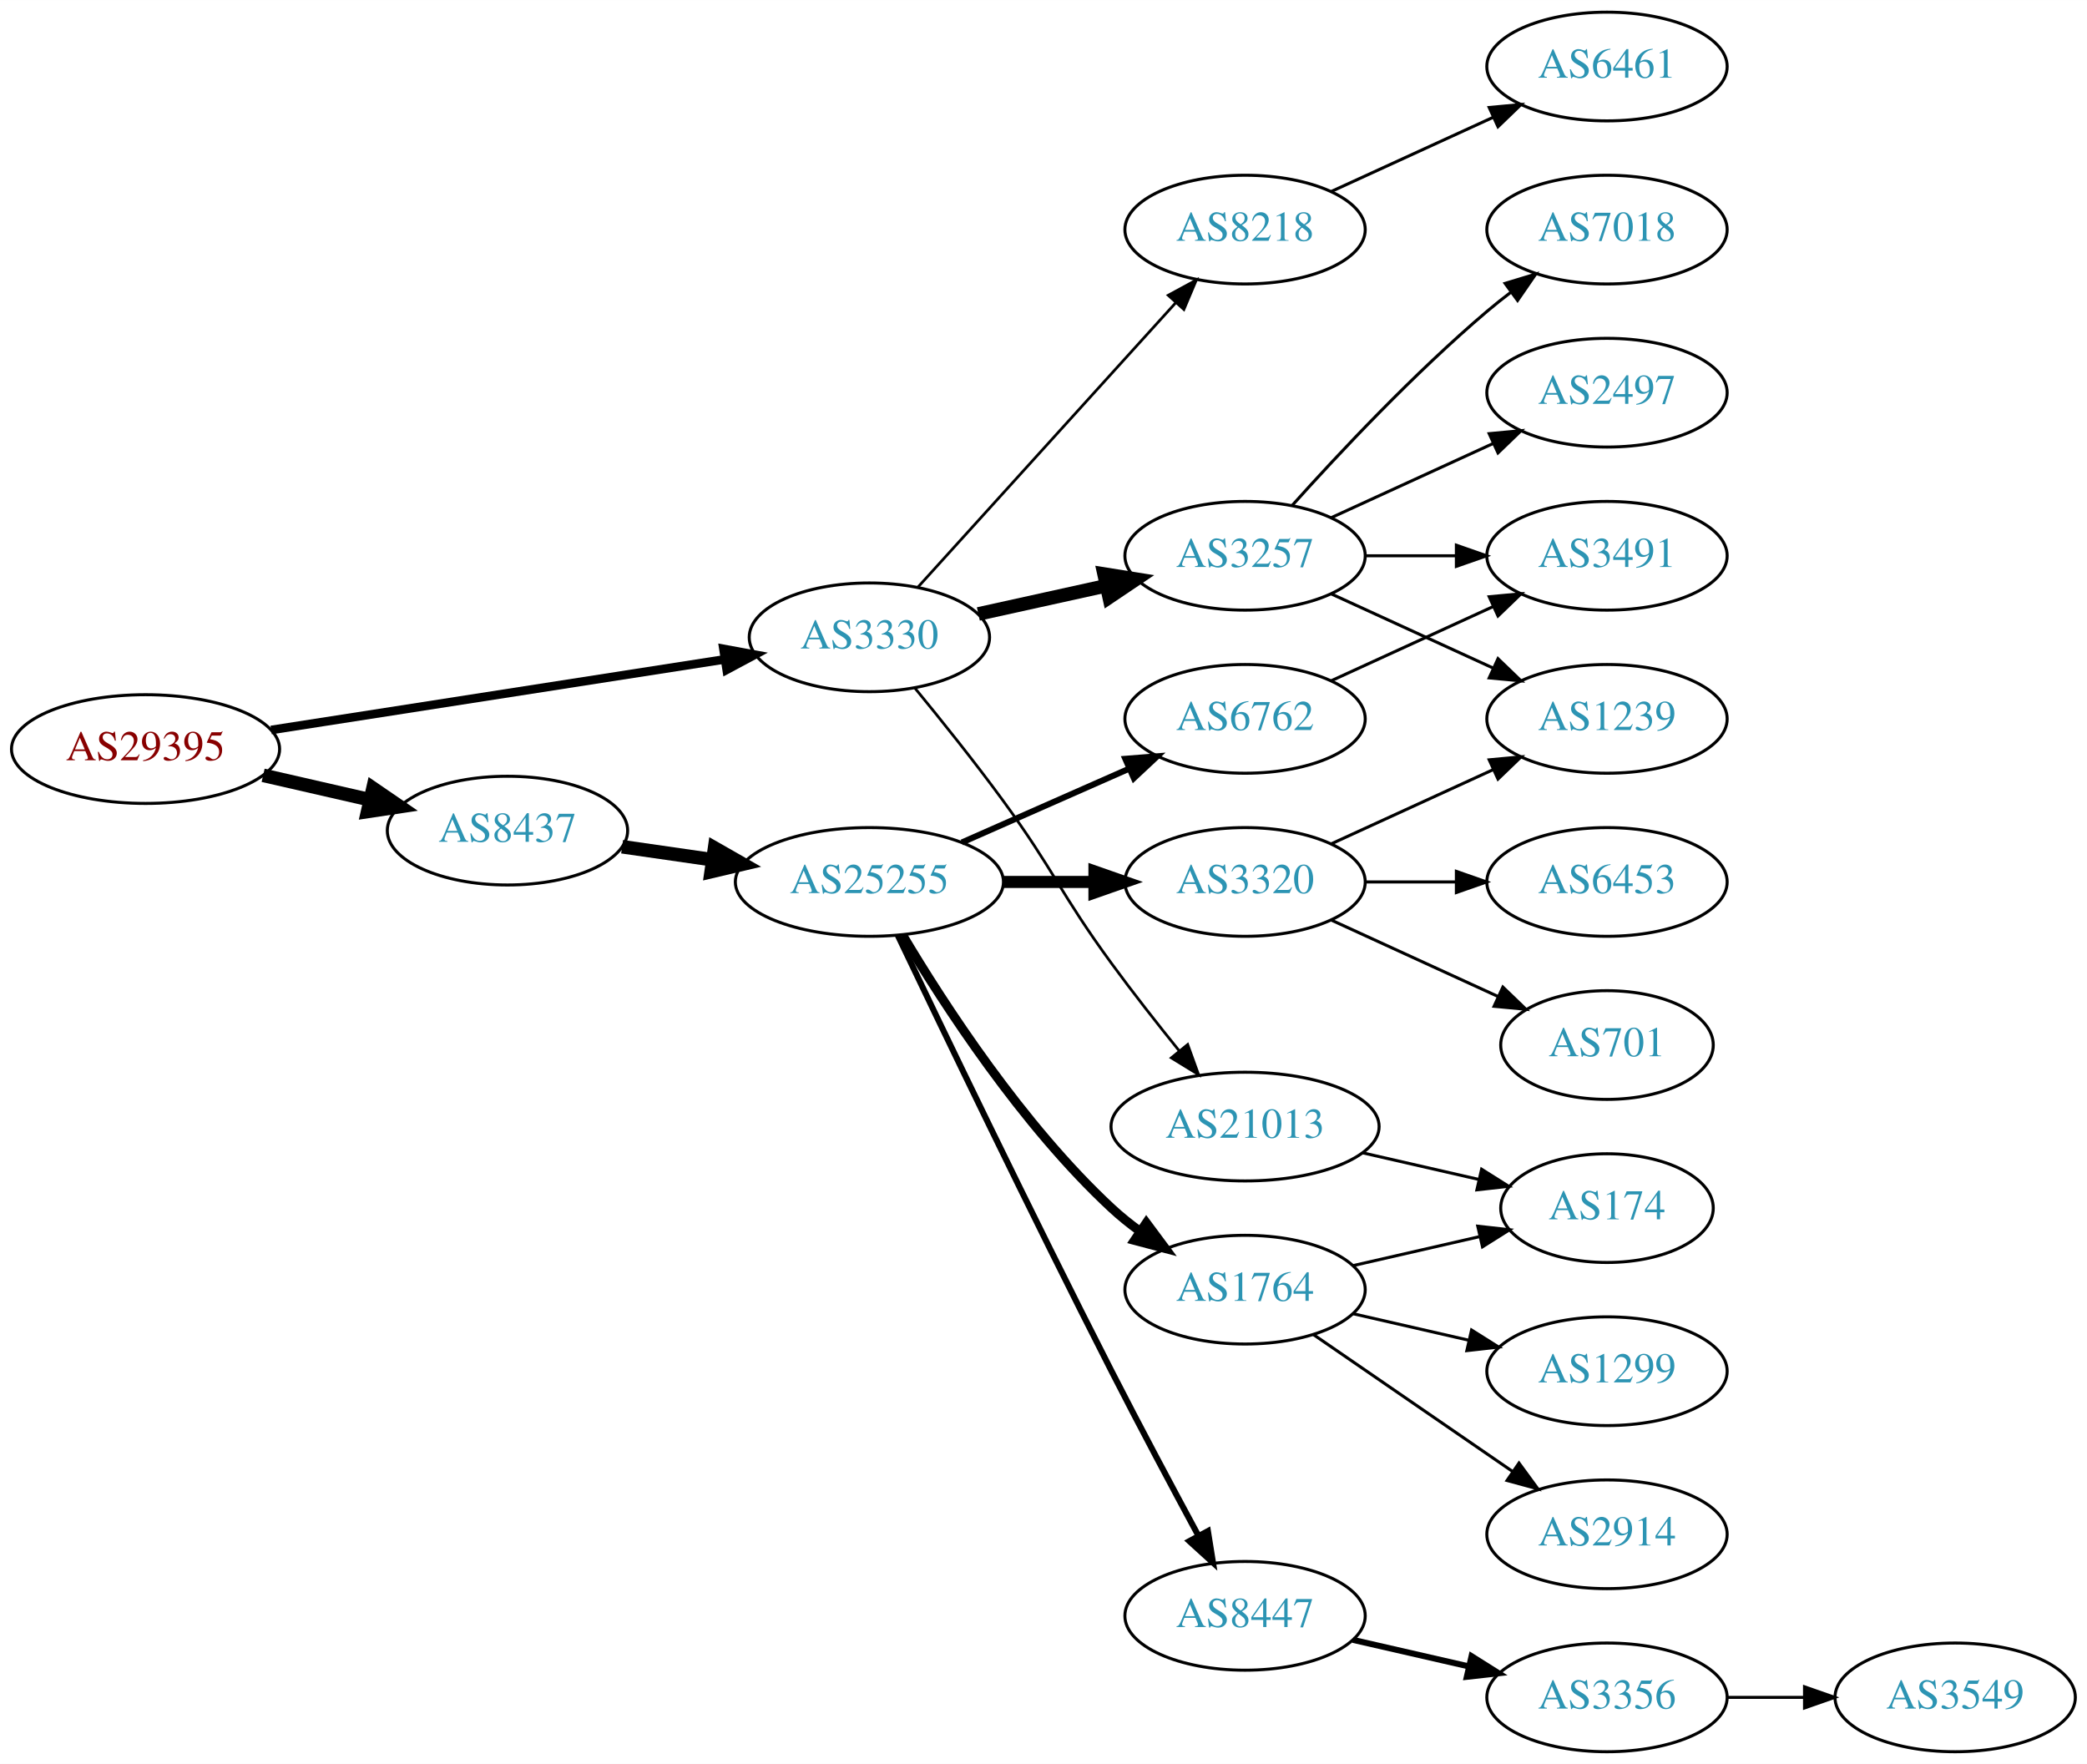
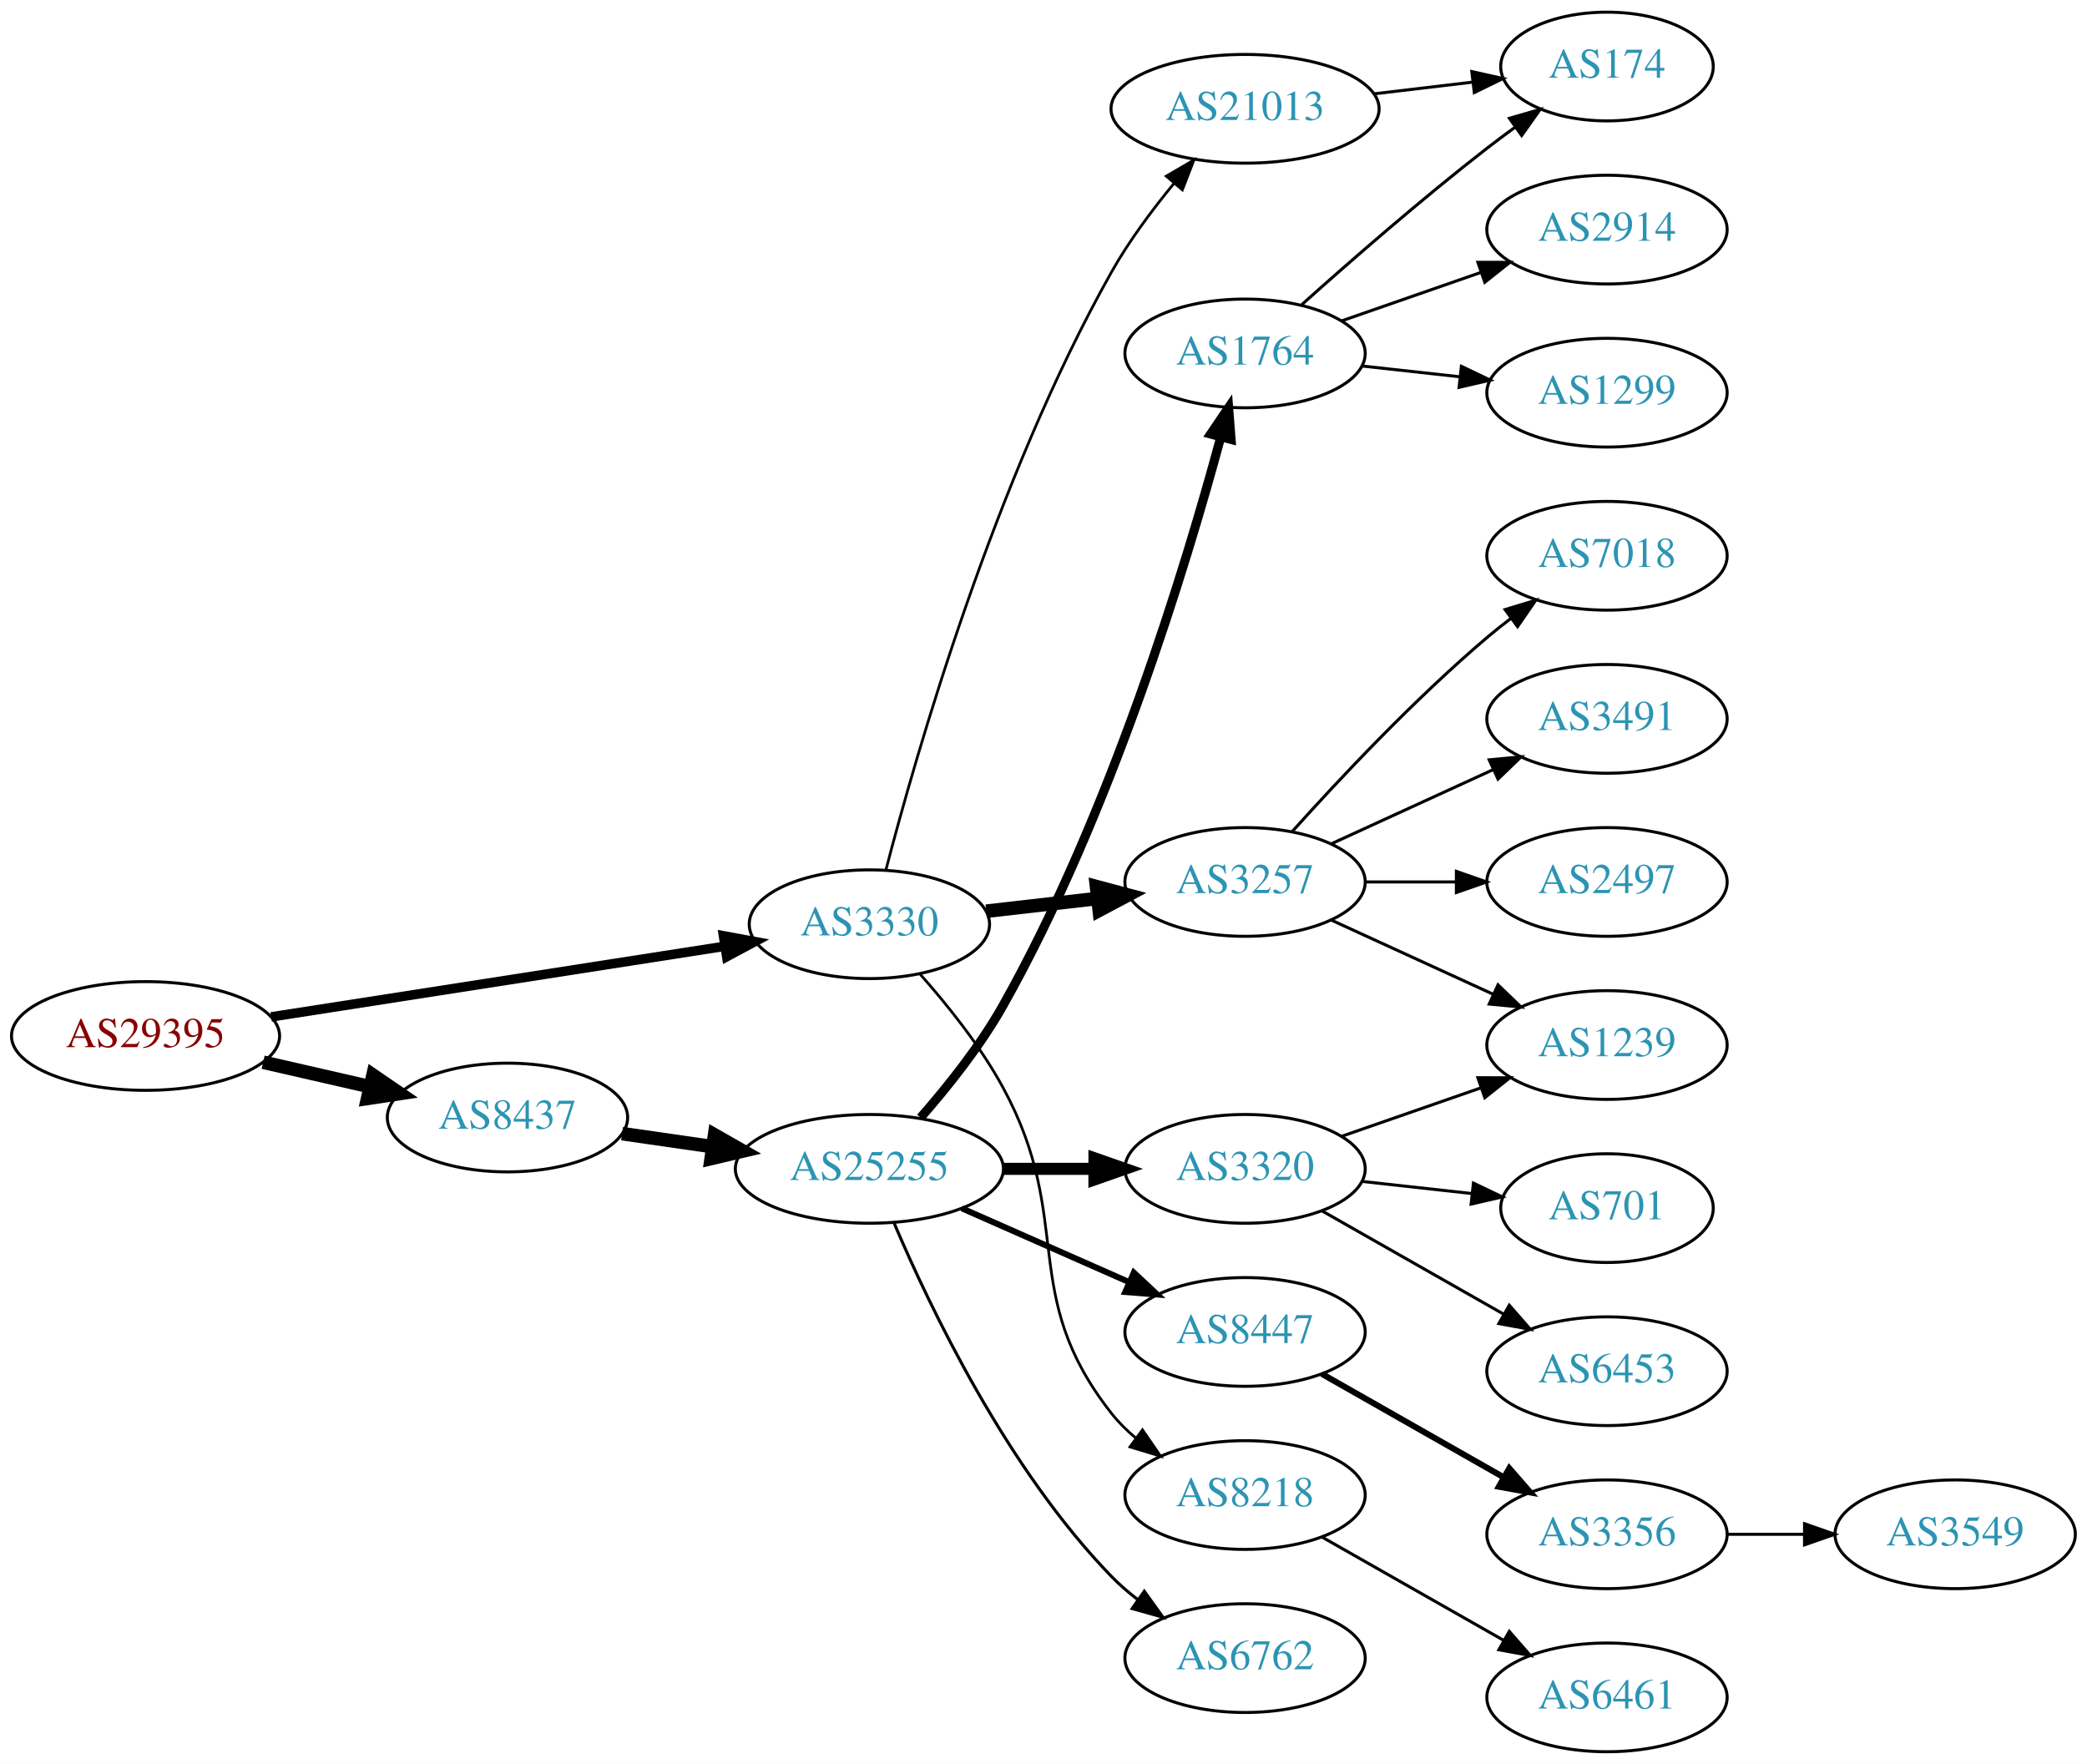
<svg xmlns="http://www.w3.org/2000/svg" xmlns:xlink="http://www.w3.org/1999/xlink" width="691pt" height="584pt" viewBox="0.00 0.00 691.06 584.00">
  <g id="graph0" class="graph" transform="scale(1 1) rotate(0) translate(4 580)">
    <polygon fill="white" stroke="none" points="-4,4 -4,-580 687.055,-580 687.055,4 -4,4" />
    <g id="node1" class="node">
      <g id="a_node1">
        <a xlink:href="/asn/29395" xlink:title="AS29395 ~ Webquake eBusiness Consulting GmbH [AT]">
-           <ellipse fill="#ffffff" stroke="black" cx="44.196" cy="-332" rx="44.393" ry="18" />
-           <text text-anchor="middle" x="44.196" y="-328.3" font-family="Times,serif" font-size="14.00" fill="#880000">AS29395</text>
+           <ellipse fill="#ffffff" stroke="black" cx="44.196" cy="-237" rx="44.393" ry="18" />
+           <text text-anchor="middle" x="44.196" y="-233.3" font-family="Times,serif" font-size="14.00" fill="#880000">AS29395</text>
        </a>
      </g>
    </g>
    <g id="node2" class="node">
      <g id="a_node2">
        <a xlink:href="/asn/3330" xlink:title="AS3330 ~ Vienna, Austria [AT]">
-           <ellipse fill="#ffffff" stroke="black" cx="283.881" cy="-369" rx="39.794" ry="18" />
-           <text text-anchor="middle" x="283.881" y="-365.3" font-family="Times,serif" font-size="14.00" fill="#2c94b3">AS3330</text>
+           <ellipse fill="#ffffff" stroke="black" cx="283.881" cy="-274" rx="39.794" ry="18" />
+           <text text-anchor="middle" x="283.881" y="-270.3" font-family="Times,serif" font-size="14.00" fill="#2c94b3">AS3330</text>
        </a>
      </g>
    </g>
    <g id="edge1" class="edge">
-       <path fill="none" stroke="black" stroke-width="2.864" d="M85.785,-338.318C127.397,-344.796 192.051,-354.861 235.863,-361.681" />
-       <polygon fill="black" stroke="black" stroke-width="2.864" points="235.556,-365.175 245.976,-363.255 236.633,-358.258 235.556,-365.175" />
+       <path fill="none" stroke="black" stroke-width="3.15" d="M85.785,-243.318C127.397,-249.796 192.051,-259.861 235.863,-266.681" />
+       <polygon fill="black" stroke="black" stroke-width="3.15" points="235.556,-270.175 245.976,-268.255 236.633,-263.258 235.556,-270.175" />
    </g>
    <g id="node3" class="node">
      <g id="a_node3">
        <a xlink:href="/asn/8437" xlink:title="AS8437 ~ Hutchison Drei Austria GmbH [AT]">
-           <ellipse fill="#ffffff" stroke="black" cx="164.039" cy="-305" rx="39.794" ry="18" />
-           <text text-anchor="middle" x="164.039" y="-301.3" font-family="Times,serif" font-size="14.00" fill="#2c94b3">AS8437</text>
+           <ellipse fill="#ffffff" stroke="black" cx="164.039" cy="-210" rx="39.794" ry="18" />
+           <text text-anchor="middle" x="164.039" y="-206.3" font-family="Times,serif" font-size="14.00" fill="#2c94b3">AS8437</text>
        </a>
      </g>
    </g>
    <g id="edge2" class="edge">
-       <path fill="none" stroke="black" stroke-width="4.5" d="M83.131,-323.308C94.371,-320.733 106.784,-317.889 118.407,-315.226" />
-       <polygon fill="black" stroke="black" stroke-width="4.5" points="119.501,-319.015 128.369,-312.943 117.742,-311.339 119.501,-319.015" />
+       <path fill="none" stroke="black" stroke-width="4.5" d="M83.131,-228.308C94.371,-225.733 106.784,-222.889 118.407,-220.226" />
+       <polygon fill="black" stroke="black" stroke-width="4.5" points="119.501,-224.015 128.369,-217.943 117.742,-216.339 119.501,-224.015" />
    </g>
    <g id="node4" class="node">
      <g id="a_node4">
        <a xlink:href="/asn/21013" xlink:title="AS21013 ~ Wels, AT [AT]">
-           <ellipse fill="#ffffff" stroke="black" cx="408.273" cy="-207" rx="44.393" ry="18" />
-           <text text-anchor="middle" x="408.273" y="-203.3" font-family="Times,serif" font-size="14.00" fill="#2c94b3">AS21013</text>
+           <ellipse fill="#ffffff" stroke="black" cx="408.273" cy="-544" rx="44.393" ry="18" />
+           <text text-anchor="middle" x="408.273" y="-540.3" font-family="Times,serif" font-size="14.00" fill="#2c94b3">AS21013</text>
        </a>
      </g>
    </g>
    <g id="edge3" class="edge">
-       <path fill="none" stroke="black" stroke-width="0.9" d="M298.884,-352.269C307.532,-341.75 318.724,-327.792 328.077,-315 345.102,-291.716 347.052,-284.284 364.077,-261 371.13,-251.354 379.228,-241.046 386.493,-232.049" />
-       <polygon fill="black" stroke="black" stroke-width="0.9" points="389.275,-234.175 392.876,-224.211 383.847,-229.755 389.275,-234.175" />
+       <path fill="none" stroke="black" stroke-width="0.9" d="M289.332,-291.916C299.245,-330.029 325.357,-421.273 364.077,-490 369.852,-500.25 377.536,-510.566 384.821,-519.395" />
+       <polygon fill="black" stroke="black" stroke-width="0.9" points="382.184,-521.698 391.332,-527.041 387.513,-517.159 382.184,-521.698" />
    </g>
    <g id="node5" class="node">
      <g id="a_node5">
        <a xlink:href="/asn/3257" xlink:title="AS3257 ~ GTT [DE]">
-           <ellipse fill="#ffffff" stroke="black" cx="408.273" cy="-396" rx="39.794" ry="18" />
-           <text text-anchor="middle" x="408.273" y="-392.3" font-family="Times,serif" font-size="14.00" fill="#2c94b3">AS3257</text>
+           <ellipse fill="#ffffff" stroke="black" cx="408.273" cy="-288" rx="39.794" ry="18" />
+           <text text-anchor="middle" x="408.273" y="-284.3" font-family="Times,serif" font-size="14.00" fill="#2c94b3">AS3257</text>
        </a>
      </g>
    </g>
    <g id="edge4" class="edge">
-       <path fill="none" stroke="black" stroke-width="4.5" d="M319.954,-376.737C333.141,-379.646 348.321,-382.995 362.287,-386.076" />
-       <polygon fill="black" stroke="black" stroke-width="4.5" points="361.582,-389.953 372.196,-388.262 363.279,-382.262 361.582,-389.953" />
+       <path fill="none" stroke="black" stroke-width="4.5" d="M322.602,-278.315C334.235,-279.645 347.202,-281.129 359.423,-282.527" />
+       <polygon fill="black" stroke="black" stroke-width="4.5" points="359.084,-286.451 369.467,-283.675 359.979,-278.627 359.084,-286.451" />
    </g>
    <g id="node6" class="node">
      <g id="a_node6">
        <a xlink:href="/asn/8218" xlink:title="AS8218 ~ legacy Neotelecoms [FR]">
-           <ellipse fill="#ffffff" stroke="black" cx="408.273" cy="-504" rx="39.794" ry="18" />
-           <text text-anchor="middle" x="408.273" y="-500.3" font-family="Times,serif" font-size="14.00" fill="#2c94b3">AS8218</text>
+           <ellipse fill="#ffffff" stroke="black" cx="408.273" cy="-85" rx="39.794" ry="18" />
+           <text text-anchor="middle" x="408.273" y="-81.3" font-family="Times,serif" font-size="14.00" fill="#2c94b3">AS8218</text>
        </a>
      </g>
    </g>
    <g id="edge5" class="edge">
-       <path fill="none" stroke="black" stroke-width="0.9" d="M299.889,-385.554C321.269,-409.136 360.631,-452.553 385.299,-479.762" />
-       <polygon fill="black" stroke="black" stroke-width="0.9" points="382.833,-482.253 392.143,-487.311 388.019,-477.552 382.833,-482.253" />
+       <path fill="none" stroke="black" stroke-width="0.9" d="M300.553,-257.596C309.597,-247.421 320.619,-233.71 328.077,-220 352.256,-175.554 332.779,-151.754 364.077,-112 366.402,-109.047 369.146,-106.33 372.105,-103.853" />
+       <polygon fill="black" stroke="black" stroke-width="0.9" points="374.298,-106.585 380.302,-97.855 370.165,-100.936 374.298,-106.585" />
    </g>
    <g id="node13" class="node">
      <g id="a_node13">
        <a xlink:href="/asn/25255" xlink:title="AS25255 ~ ==&gt; TELE2 AUSTRIA &lt;== [AT]">
-           <ellipse fill="#ffffff" stroke="black" cx="283.881" cy="-288" rx="44.393" ry="18" />
-           <text text-anchor="middle" x="283.881" y="-284.3" font-family="Times,serif" font-size="14.00" fill="#2c94b3">AS25255</text>
+           <ellipse fill="#ffffff" stroke="black" cx="283.881" cy="-193" rx="44.393" ry="18" />
+           <text text-anchor="middle" x="283.881" y="-189.3" font-family="Times,serif" font-size="14.00" fill="#2c94b3">AS25255</text>
        </a>
      </g>
    </g>
    <g id="edge12" class="edge">
-       <path fill="none" stroke="black" stroke-width="4.5" d="M202.001,-299.668C211.519,-298.295 221.928,-296.793 232.016,-295.338" />
-       <polygon fill="black" stroke="black" stroke-width="4.5" points="232.617,-299.229 241.952,-293.904 231.493,-291.435 232.617,-299.229" />
+       <path fill="none" stroke="black" stroke-width="4.5" d="M202.001,-204.668C211.519,-203.295 221.928,-201.793 232.016,-200.338" />
+       <polygon fill="black" stroke="black" stroke-width="4.5" points="232.617,-204.229 241.952,-198.904 231.493,-196.435 232.617,-204.229" />
    </g>
    <g id="node7" class="node">
      <g id="a_node7">
        <a xlink:href="/asn/174" xlink:title="AS174 ~ Cogent Communications [US]">
-           <ellipse fill="#ffffff" stroke="black" cx="528.116" cy="-180" rx="35.194" ry="18" />
-           <text text-anchor="middle" x="528.116" y="-176.3" font-family="Times,serif" font-size="14.00" fill="#2c94b3">AS174</text>
+           <ellipse fill="#ffffff" stroke="black" cx="528.116" cy="-558" rx="35.194" ry="18" />
+           <text text-anchor="middle" x="528.116" y="-554.3" font-family="Times,serif" font-size="14.00" fill="#2c94b3">AS174</text>
        </a>
      </g>
    </g>
    <g id="edge6" class="edge">
-       <path fill="none" stroke="black" d="M447.208,-198.308C459.525,-195.486 473.25,-192.342 485.801,-189.466" />
-       <polygon fill="black" stroke="black" points="486.6,-192.874 495.565,-187.229 485.036,-186.051 486.6,-192.874" />
+       <path fill="none" stroke="black" d="M450.82,-548.936C461.466,-550.201 472.943,-551.564 483.681,-552.84" />
+       <polygon fill="black" stroke="black" points="483.356,-556.326 493.699,-554.03 484.182,-549.375 483.356,-556.326" />
    </g>
    <g id="node8" class="node">
      <g id="a_node8">
-         <a xlink:href="/asn/7018" xlink:title="AS7018 ~ AT&amp;T Services, Inc. [US]">
-           <ellipse fill="#ffffff" stroke="black" cx="528.116" cy="-504" rx="39.794" ry="18" />
-           <text text-anchor="middle" x="528.116" y="-500.3" font-family="Times,serif" font-size="14.00" fill="#2c94b3">AS7018</text>
+         <a xlink:href="/asn/1239" xlink:title="AS1239 ~ Sprint [US]">
+           <ellipse fill="#ffffff" stroke="black" cx="528.116" cy="-234" rx="39.794" ry="18" />
+           <text text-anchor="middle" x="528.116" y="-230.3" font-family="Times,serif" font-size="14.00" fill="#2c94b3">AS1239</text>
        </a>
      </g>
    </g>
    <g id="edge7" class="edge">
-       <path fill="none" stroke="black" d="M423.919,-412.725C439.22,-429.765 464.317,-456.523 488.469,-477 490.967,-479.117 493.627,-481.232 496.338,-483.293" />
-       <polygon fill="black" stroke="black" points="494.375,-486.194 504.515,-489.266 498.505,-480.541 494.375,-486.194" />
+       <path fill="none" stroke="black" d="M436.902,-275.339C452.859,-268.027 473.13,-258.739 490.412,-250.819" />
+       <polygon fill="black" stroke="black" points="492.027,-253.929 499.66,-246.581 489.111,-247.565 492.027,-253.929" />
    </g>
    <g id="node9" class="node">
      <g id="a_node9">
-         <a xlink:href="/asn/3491" xlink:title="AS3491 ~ PCCW Global, Inc. [US]">
+         <a xlink:href="/asn/7018" xlink:title="AS7018 ~ AT&amp;T Services, Inc. [US]">
          <ellipse fill="#ffffff" stroke="black" cx="528.116" cy="-396" rx="39.794" ry="18" />
-           <text text-anchor="middle" x="528.116" y="-392.3" font-family="Times,serif" font-size="14.00" fill="#2c94b3">AS3491</text>
+           <text text-anchor="middle" x="528.116" y="-392.3" font-family="Times,serif" font-size="14.00" fill="#2c94b3">AS7018</text>
        </a>
      </g>
    </g>
    <g id="edge8" class="edge">
-       <path fill="none" stroke="black" d="M448.186,-396C457.739,-396 468.089,-396 478.052,-396" />
-       <polygon fill="black" stroke="black" points="478.244,-399.5 488.244,-396 478.244,-392.5 478.244,-399.5" />
+       <path fill="none" stroke="black" d="M423.919,-304.725C439.22,-321.765 464.317,-348.523 488.469,-369 490.967,-371.117 493.627,-373.232 496.338,-375.293" />
+       <polygon fill="black" stroke="black" points="494.375,-378.194 504.515,-381.266 498.505,-372.541 494.375,-378.194" />
    </g>
    <g id="node10" class="node">
      <g id="a_node10">
-         <a xlink:href="/asn/1239" xlink:title="AS1239 ~ Sprint [US]">
+         <a xlink:href="/asn/3491" xlink:title="AS3491 ~ PCCW Global, Inc. [US]">
          <ellipse fill="#ffffff" stroke="black" cx="528.116" cy="-342" rx="39.794" ry="18" />
-           <text text-anchor="middle" x="528.116" y="-338.3" font-family="Times,serif" font-size="14.00" fill="#2c94b3">AS1239</text>
+           <text text-anchor="middle" x="528.116" y="-338.3" font-family="Times,serif" font-size="14.00" fill="#2c94b3">AS3491</text>
        </a>
      </g>
    </g>
    <g id="edge9" class="edge">
-       <path fill="none" stroke="black" d="M436.902,-383.339C452.859,-376.027 473.13,-366.739 490.412,-358.819" />
-       <polygon fill="black" stroke="black" points="492.027,-361.929 499.66,-354.581 489.111,-355.565 492.027,-361.929" />
+       <path fill="none" stroke="black" d="M436.902,-300.661C452.859,-307.973 473.13,-317.261 490.412,-325.181" />
+       <polygon fill="black" stroke="black" points="489.111,-328.435 499.66,-329.419 492.027,-322.071 489.111,-328.435" />
    </g>
    <g id="node11" class="node">
      <g id="a_node11">
        <a xlink:href="/asn/2497" xlink:title="AS2497 ~ Internet Initiative Japan Inc. [JP]">
-           <ellipse fill="#ffffff" stroke="black" cx="528.116" cy="-450" rx="39.794" ry="18" />
-           <text text-anchor="middle" x="528.116" y="-446.3" font-family="Times,serif" font-size="14.00" fill="#2c94b3">AS2497</text>
+           <ellipse fill="#ffffff" stroke="black" cx="528.116" cy="-288" rx="39.794" ry="18" />
+           <text text-anchor="middle" x="528.116" y="-284.3" font-family="Times,serif" font-size="14.00" fill="#2c94b3">AS2497</text>
        </a>
      </g>
    </g>
    <g id="edge10" class="edge">
-       <path fill="none" stroke="black" d="M436.902,-408.661C452.859,-415.973 473.13,-425.261 490.412,-433.181" />
-       <polygon fill="black" stroke="black" points="489.111,-436.435 499.66,-437.419 492.027,-430.071 489.111,-436.435" />
+       <path fill="none" stroke="black" d="M448.186,-288C457.739,-288 468.089,-288 478.052,-288" />
+       <polygon fill="black" stroke="black" points="478.244,-291.5 488.244,-288 478.244,-284.5 478.244,-291.5" />
    </g>
    <g id="node12" class="node">
      <g id="a_node12">
        <a xlink:href="/asn/6461" xlink:title="AS6461 ~ Zayo Bandwidth [US]">
-           <ellipse fill="#ffffff" stroke="black" cx="528.116" cy="-558" rx="39.794" ry="18" />
-           <text text-anchor="middle" x="528.116" y="-554.3" font-family="Times,serif" font-size="14.00" fill="#2c94b3">AS6461</text>
+           <ellipse fill="#ffffff" stroke="black" cx="528.116" cy="-18" rx="39.794" ry="18" />
+           <text text-anchor="middle" x="528.116" y="-14.3" font-family="Times,serif" font-size="14.00" fill="#2c94b3">AS6461</text>
        </a>
      </g>
    </g>
    <g id="edge11" class="edge">
-       <path fill="none" stroke="black" d="M436.902,-516.661C452.859,-523.973 473.13,-533.261 490.412,-541.181" />
-       <polygon fill="black" stroke="black" points="489.111,-544.435 499.66,-545.419 492.027,-538.071 489.111,-544.435" />
+       <path fill="none" stroke="black" d="M433.69,-71.118C451.15,-61.191 474.851,-47.716 494.011,-36.822" />
+       <polygon fill="black" stroke="black" points="495.767,-39.85 502.73,-31.865 492.307,-33.765 495.767,-39.85" />
    </g>
    <g id="node14" class="node">
      <g id="a_node14">
-         <a xlink:href="/asn/6762" xlink:title="AS6762 ~ TELECOM ITALIA SPARKLE S.p.A. [IT]">
-           <ellipse fill="#ffffff" stroke="black" cx="408.273" cy="-342" rx="39.794" ry="18" />
-           <text text-anchor="middle" x="408.273" y="-338.3" font-family="Times,serif" font-size="14.00" fill="#2c94b3">AS6762</text>
+         <a xlink:href="/asn/3320" xlink:title="AS3320 ~ DTAG [DE]">
+           <ellipse fill="#ffffff" stroke="black" cx="408.273" cy="-193" rx="39.794" ry="18" />
+           <text text-anchor="middle" x="408.273" y="-189.3" font-family="Times,serif" font-size="14.00" fill="#2c94b3">AS3320</text>
        </a>
      </g>
    </g>
    <g id="edge13" class="edge">
-       <path fill="none" stroke="black" stroke-width="2" d="M314.509,-301.072C331.103,-308.393 351.963,-317.597 369.696,-325.421" />
-       <polygon fill="black" stroke="black" stroke-width="2" points="368.618,-328.77 379.18,-329.605 371.443,-322.366 368.618,-328.77" />
+       <path fill="none" stroke="black" stroke-width="4" d="M328.377,-193C338.066,-193 348.403,-193 358.295,-193" />
+       <polygon fill="black" stroke="black" stroke-width="4" points="358.398,-196.5 368.398,-193 358.398,-189.5 358.398,-196.5" />
    </g>
    <g id="node15" class="node">
      <g id="a_node15">
-         <a xlink:href="/asn/3320" xlink:title="AS3320 ~ DTAG [DE]">
-           <ellipse fill="#ffffff" stroke="black" cx="408.273" cy="-288" rx="39.794" ry="18" />
-           <text text-anchor="middle" x="408.273" y="-284.3" font-family="Times,serif" font-size="14.00" fill="#2c94b3">AS3320</text>
+         <a xlink:href="/asn/8447" xlink:title="AS8447 ~ A1 Telekom Austria AG [AT]">
+           <ellipse fill="#ffffff" stroke="black" cx="408.273" cy="-139" rx="39.794" ry="18" />
+           <text text-anchor="middle" x="408.273" y="-135.3" font-family="Times,serif" font-size="14.00" fill="#2c94b3">AS8447</text>
        </a>
      </g>
    </g>
    <g id="edge14" class="edge">
-       <path fill="none" stroke="black" stroke-width="4" d="M328.377,-288C338.066,-288 348.403,-288 358.295,-288" />
-       <polygon fill="black" stroke="black" stroke-width="4" points="358.398,-291.5 368.398,-288 358.398,-284.5 358.398,-291.5" />
+       <path fill="none" stroke="black" stroke-width="2" d="M314.509,-179.928C331.103,-172.607 351.963,-163.403 369.696,-155.579" />
+       <polygon fill="black" stroke="black" stroke-width="2" points="371.443,-158.634 379.18,-151.395 368.618,-152.23 371.443,-158.634" />
    </g>
    <g id="node16" class="node">
      <g id="a_node16">
        <a xlink:href="/asn/1764" xlink:title="AS1764 ~ NEXTLAYER-AS [AT]">
-           <ellipse fill="#ffffff" stroke="black" cx="408.273" cy="-153" rx="39.794" ry="18" />
-           <text text-anchor="middle" x="408.273" y="-149.3" font-family="Times,serif" font-size="14.00" fill="#2c94b3">AS1764</text>
+           <ellipse fill="#ffffff" stroke="black" cx="408.273" cy="-463" rx="39.794" ry="18" />
+           <text text-anchor="middle" x="408.273" y="-459.3" font-family="Times,serif" font-size="14.00" fill="#2c94b3">AS1764</text>
        </a>
      </g>
    </g>
    <g id="edge15" class="edge">
-       <path fill="none" stroke="black" stroke-width="3" d="M294.927,-270.329C308.498,-247.528 334.43,-207.528 364.077,-180 366.984,-177.301 370.197,-174.72 373.521,-172.297" />
-       <polygon fill="black" stroke="black" stroke-width="3" points="375.58,-175.13 381.899,-166.625 371.656,-169.333 375.58,-175.13" />
+       <path fill="none" stroke="black" stroke-width="3" d="M300.822,-209.959C309.735,-220.112 320.534,-233.612 328.077,-247 363.772,-310.358 388.753,-392.852 400.204,-435.214" />
+       <polygon fill="black" stroke="black" stroke-width="3" points="396.875,-436.315 402.823,-445.084 403.641,-434.52 396.875,-436.315" />
    </g>
    <g id="node17" class="node">
      <g id="a_node17">
-         <a xlink:href="/asn/8447" xlink:title="AS8447 ~ A1 Telekom Austria AG [AT]">
-           <ellipse fill="#ffffff" stroke="black" cx="408.273" cy="-45" rx="39.794" ry="18" />
-           <text text-anchor="middle" x="408.273" y="-41.3" font-family="Times,serif" font-size="14.00" fill="#2c94b3">AS8447</text>
+         <a xlink:href="/asn/6762" xlink:title="AS6762 ~ TELECOM ITALIA SPARKLE S.p.A. [IT]">
+           <ellipse fill="#ffffff" stroke="black" cx="408.273" cy="-31" rx="39.794" ry="18" />
+           <text text-anchor="middle" x="408.273" y="-27.3" font-family="Times,serif" font-size="14.00" fill="#2c94b3">AS6762</text>
        </a>
      </g>
    </g>
    <g id="edge16" class="edge">
-       <path fill="none" stroke="black" stroke-width="2" d="M293.235,-270.4C307.462,-240.544 337.444,-178.133 364.077,-126 373.384,-107.783 384.218,-87.47 392.707,-71.743" />
-       <polygon fill="black" stroke="black" stroke-width="2" points="395.972,-73.064 397.656,-62.603 389.817,-69.731 395.972,-73.064" />
-     </g>
-     <g id="edge17" class="edge">
-       <path fill="none" stroke="black" d="M436.902,-354.661C452.859,-361.973 473.13,-371.261 490.412,-379.181" />
-       <polygon fill="black" stroke="black" points="489.111,-382.435 499.66,-383.419 492.027,-376.071 489.111,-382.435" />
-     </g>
-     <g id="edge20" class="edge">
-       <path fill="none" stroke="black" d="M436.902,-300.661C452.859,-307.973 473.13,-317.261 490.412,-325.181" />
-       <polygon fill="black" stroke="black" points="489.111,-328.435 499.66,-329.419 492.027,-322.071 489.111,-328.435" />
+       <path fill="none" stroke="black" d="M292.072,-175.025C303.839,-147.318 329.413,-93.652 364.077,-58 366.697,-55.305 369.638,-52.761 372.721,-50.392" />
+       <polygon fill="black" stroke="black" points="374.896,-53.141 381.089,-44.545 370.887,-47.403 374.896,-53.141" />
+     </g>
+     <g id="edge19" class="edge">
+       <path fill="none" stroke="black" d="M440.235,-203.772C454.332,-208.677 471.208,-214.548 486.322,-219.807" />
+       <polygon fill="black" stroke="black" points="485.357,-223.177 495.952,-223.157 487.657,-216.566 485.357,-223.177" />
    </g>
    <g id="node18" class="node">
      <g id="a_node18">
        <a xlink:href="/asn/701" xlink:title="AS701 ~ UUNET [US]">
-           <ellipse fill="#ffffff" stroke="black" cx="528.116" cy="-234" rx="35.194" ry="18" />
-           <text text-anchor="middle" x="528.116" y="-230.3" font-family="Times,serif" font-size="14.00" fill="#2c94b3">AS701</text>
-         </a>
-       </g>
-     </g>
-     <g id="edge18" class="edge">
-       <path fill="none" stroke="black" d="M436.902,-275.339C453.318,-267.817 474.3,-258.202 491.897,-250.139" />
-       <polygon fill="black" stroke="black" points="493.641,-253.189 501.274,-245.842 490.725,-246.826 493.641,-253.189" />
+           <ellipse fill="#ffffff" stroke="black" cx="528.116" cy="-180" rx="35.194" ry="18" />
+           <text text-anchor="middle" x="528.116" y="-176.3" font-family="Times,serif" font-size="14.00" fill="#2c94b3">AS701</text>
+         </a>
+       </g>
+     </g>
+     <g id="edge17" class="edge">
+       <path fill="none" stroke="black" d="M446.883,-188.851C458.449,-187.575 471.281,-186.16 483.229,-184.841" />
+       <polygon fill="black" stroke="black" points="483.891,-188.29 493.447,-183.714 483.123,-181.332 483.891,-188.29" />
    </g>
    <g id="node19" class="node">
      <g id="a_node19">
        <a xlink:href="/asn/6453" xlink:title="AS6453 ~ TATA COMMUNICATIONS (AMERICA) INC [US]">
-           <ellipse fill="#ffffff" stroke="black" cx="528.116" cy="-288" rx="39.794" ry="18" />
-           <text text-anchor="middle" x="528.116" y="-284.3" font-family="Times,serif" font-size="14.00" fill="#2c94b3">AS6453</text>
-         </a>
-       </g>
-     </g>
-     <g id="edge19" class="edge">
-       <path fill="none" stroke="black" d="M448.186,-288C457.739,-288 468.089,-288 478.052,-288" />
-       <polygon fill="black" stroke="black" points="478.244,-291.5 488.244,-288 478.244,-284.5 478.244,-291.5" />
-     </g>
-     <g id="edge22" class="edge">
-       <path fill="none" stroke="black" d="M443.993,-160.955C457.085,-163.955 472.107,-167.396 485.748,-170.522" />
-       <polygon fill="black" stroke="black" points="485.326,-174.016 495.855,-172.838 486.89,-167.193 485.326,-174.016" />
+           <ellipse fill="#ffffff" stroke="black" cx="528.116" cy="-126" rx="39.794" ry="18" />
+           <text text-anchor="middle" x="528.116" y="-122.3" font-family="Times,serif" font-size="14.00" fill="#2c94b3">AS6453</text>
+         </a>
+       </g>
+     </g>
+     <g id="edge18" class="edge">
+       <path fill="none" stroke="black" d="M433.69,-179.118C451.15,-169.191 474.851,-155.716 494.011,-144.822" />
+       <polygon fill="black" stroke="black" points="495.767,-147.85 502.73,-139.865 492.307,-141.765 495.767,-147.85" />
    </g>
    <g id="node20" class="node">
      <g id="a_node20">
+         <a xlink:href="/asn/3356" xlink:title="AS3356 ~ Level 3 Parent, LLC [US]">
+           <ellipse fill="#ffffff" stroke="black" cx="528.116" cy="-72" rx="39.794" ry="18" />
+           <text text-anchor="middle" x="528.116" y="-68.3" font-family="Times,serif" font-size="14.00" fill="#2c94b3">AS3356</text>
+         </a>
+       </g>
+     </g>
+     <g id="edge20" class="edge">
+       <path fill="none" stroke="black" stroke-width="2" d="M433.69,-125.118C451.15,-115.191 474.851,-101.716 494.011,-90.822" />
+       <polygon fill="black" stroke="black" stroke-width="2" points="495.767,-93.85 502.73,-85.865 492.307,-87.765 495.767,-93.85" />
+     </g>
+     <g id="edge24" class="edge">
+       <path fill="none" stroke="black" d="M427.088,-479.191C442.864,-493.311 466.703,-514.119 488.469,-531 491.424,-533.292 494.555,-535.625 497.706,-537.913" />
+       <polygon fill="black" stroke="black" points="495.804,-540.856 505.982,-543.801 499.862,-535.152 495.804,-540.856" />
+     </g>
+     <g id="node22" class="node">
+       <g id="a_node22">
        <a xlink:href="/asn/2914" xlink:title="AS2914 ~ NTT America, Inc. [US]">
-           <ellipse fill="#ffffff" stroke="black" cx="528.116" cy="-72" rx="39.794" ry="18" />
-           <text text-anchor="middle" x="528.116" y="-68.3" font-family="Times,serif" font-size="14.00" fill="#2c94b3">AS2914</text>
-         </a>
-       </g>
-     </g>
-     <g id="edge21" class="edge">
-       <path fill="none" stroke="black" d="M430.887,-138.143C449.376,-125.435 476.19,-107.005 496.819,-92.825" />
-       <polygon fill="black" stroke="black" points="498.981,-95.586 505.24,-87.037 495.016,-89.817 498.981,-95.586" />
+           <ellipse fill="#ffffff" stroke="black" cx="528.116" cy="-504" rx="39.794" ry="18" />
+           <text text-anchor="middle" x="528.116" y="-500.3" font-family="Times,serif" font-size="14.00" fill="#2c94b3">AS2914</text>
+         </a>
+       </g>
+     </g>
+     <g id="edge22" class="edge">
+       <path fill="none" stroke="black" d="M440.235,-473.772C454.332,-478.677 471.208,-484.548 486.322,-489.807" />
+       <polygon fill="black" stroke="black" points="485.357,-493.177 495.952,-493.157 487.657,-486.566 485.357,-493.177" />
+     </g>
+     <g id="node23" class="node">
+       <g id="a_node23">
+         <a xlink:href="/asn/1299" xlink:title="AS1299 ~ Telia Carrier [EU]">
+           <ellipse fill="#ffffff" stroke="black" cx="528.116" cy="-450" rx="39.794" ry="18" />
+           <text text-anchor="middle" x="528.116" y="-446.3" font-family="Times,serif" font-size="14.00" fill="#2c94b3">AS1299</text>
+         </a>
+       </g>
+     </g>
+     <g id="edge23" class="edge">
+       <path fill="none" stroke="black" d="M446.883,-458.851C457.195,-457.713 468.512,-456.465 479.312,-455.274" />
+       <polygon fill="black" stroke="black" points="479.903,-458.73 489.459,-454.154 479.135,-451.772 479.903,-458.73" />
    </g>
    <g id="node21" class="node">
      <g id="a_node21">
-         <a xlink:href="/asn/1299" xlink:title="AS1299 ~ Telia Carrier [EU]">
-           <ellipse fill="#ffffff" stroke="black" cx="528.116" cy="-126" rx="39.794" ry="18" />
-           <text text-anchor="middle" x="528.116" y="-122.3" font-family="Times,serif" font-size="14.00" fill="#2c94b3">AS1299</text>
-         </a>
-       </g>
-     </g>
-     <g id="edge23" class="edge">
-       <path fill="none" stroke="black" d="M443.993,-145.045C455.993,-142.296 469.613,-139.175 482.306,-136.267" />
-       <polygon fill="black" stroke="black" points="483.272,-139.636 492.238,-133.991 481.708,-132.813 483.272,-139.636" />
-     </g>
-     <g id="node22" class="node">
-       <g id="a_node22">
-         <a xlink:href="/asn/3356" xlink:title="AS3356 ~ Level 3 Parent, LLC [US]">
-           <ellipse fill="#ffffff" stroke="black" cx="528.116" cy="-18" rx="39.794" ry="18" />
-           <text text-anchor="middle" x="528.116" y="-14.3" font-family="Times,serif" font-size="14.00" fill="#2c94b3">AS3356</text>
-         </a>
-       </g>
-     </g>
-     <g id="edge24" class="edge">
-       <path fill="none" stroke="black" stroke-width="2" d="M443.993,-37.045C455.993,-34.296 469.613,-31.175 482.306,-28.267" />
-       <polygon fill="black" stroke="black" stroke-width="2" points="483.272,-31.636 492.238,-25.991 481.708,-24.813 483.272,-31.636" />
-     </g>
-     <g id="node23" class="node">
-       <g id="a_node23">
        <a xlink:href="/asn/3549" xlink:title="AS3549 ~ Level 3 Parent, LLC [US]">
-           <ellipse fill="#ffffff" stroke="black" cx="643.409" cy="-18" rx="39.794" ry="18" />
-           <text text-anchor="middle" x="643.409" y="-14.3" font-family="Times,serif" font-size="14.00" fill="#2c94b3">AS3549</text>
-         </a>
-       </g>
-     </g>
-     <g id="edge25" class="edge">
-       <path fill="none" stroke="black" d="M567.788,-18C575.991,-18 584.755,-18 593.287,-18" />
-       <polygon fill="black" stroke="black" points="593.526,-21.5 603.526,-18 593.526,-14.5 593.526,-21.5" />
+           <ellipse fill="#ffffff" stroke="black" cx="643.409" cy="-72" rx="39.794" ry="18" />
+           <text text-anchor="middle" x="643.409" y="-68.3" font-family="Times,serif" font-size="14.00" fill="#2c94b3">AS3549</text>
+         </a>
+       </g>
+     </g>
+     <g id="edge21" class="edge">
+       <path fill="none" stroke="black" d="M567.788,-72C575.991,-72 584.755,-72 593.287,-72" />
+       <polygon fill="black" stroke="black" points="593.526,-75.5 603.526,-72 593.526,-68.5 593.526,-75.5" />
    </g>
  </g>
</svg>
